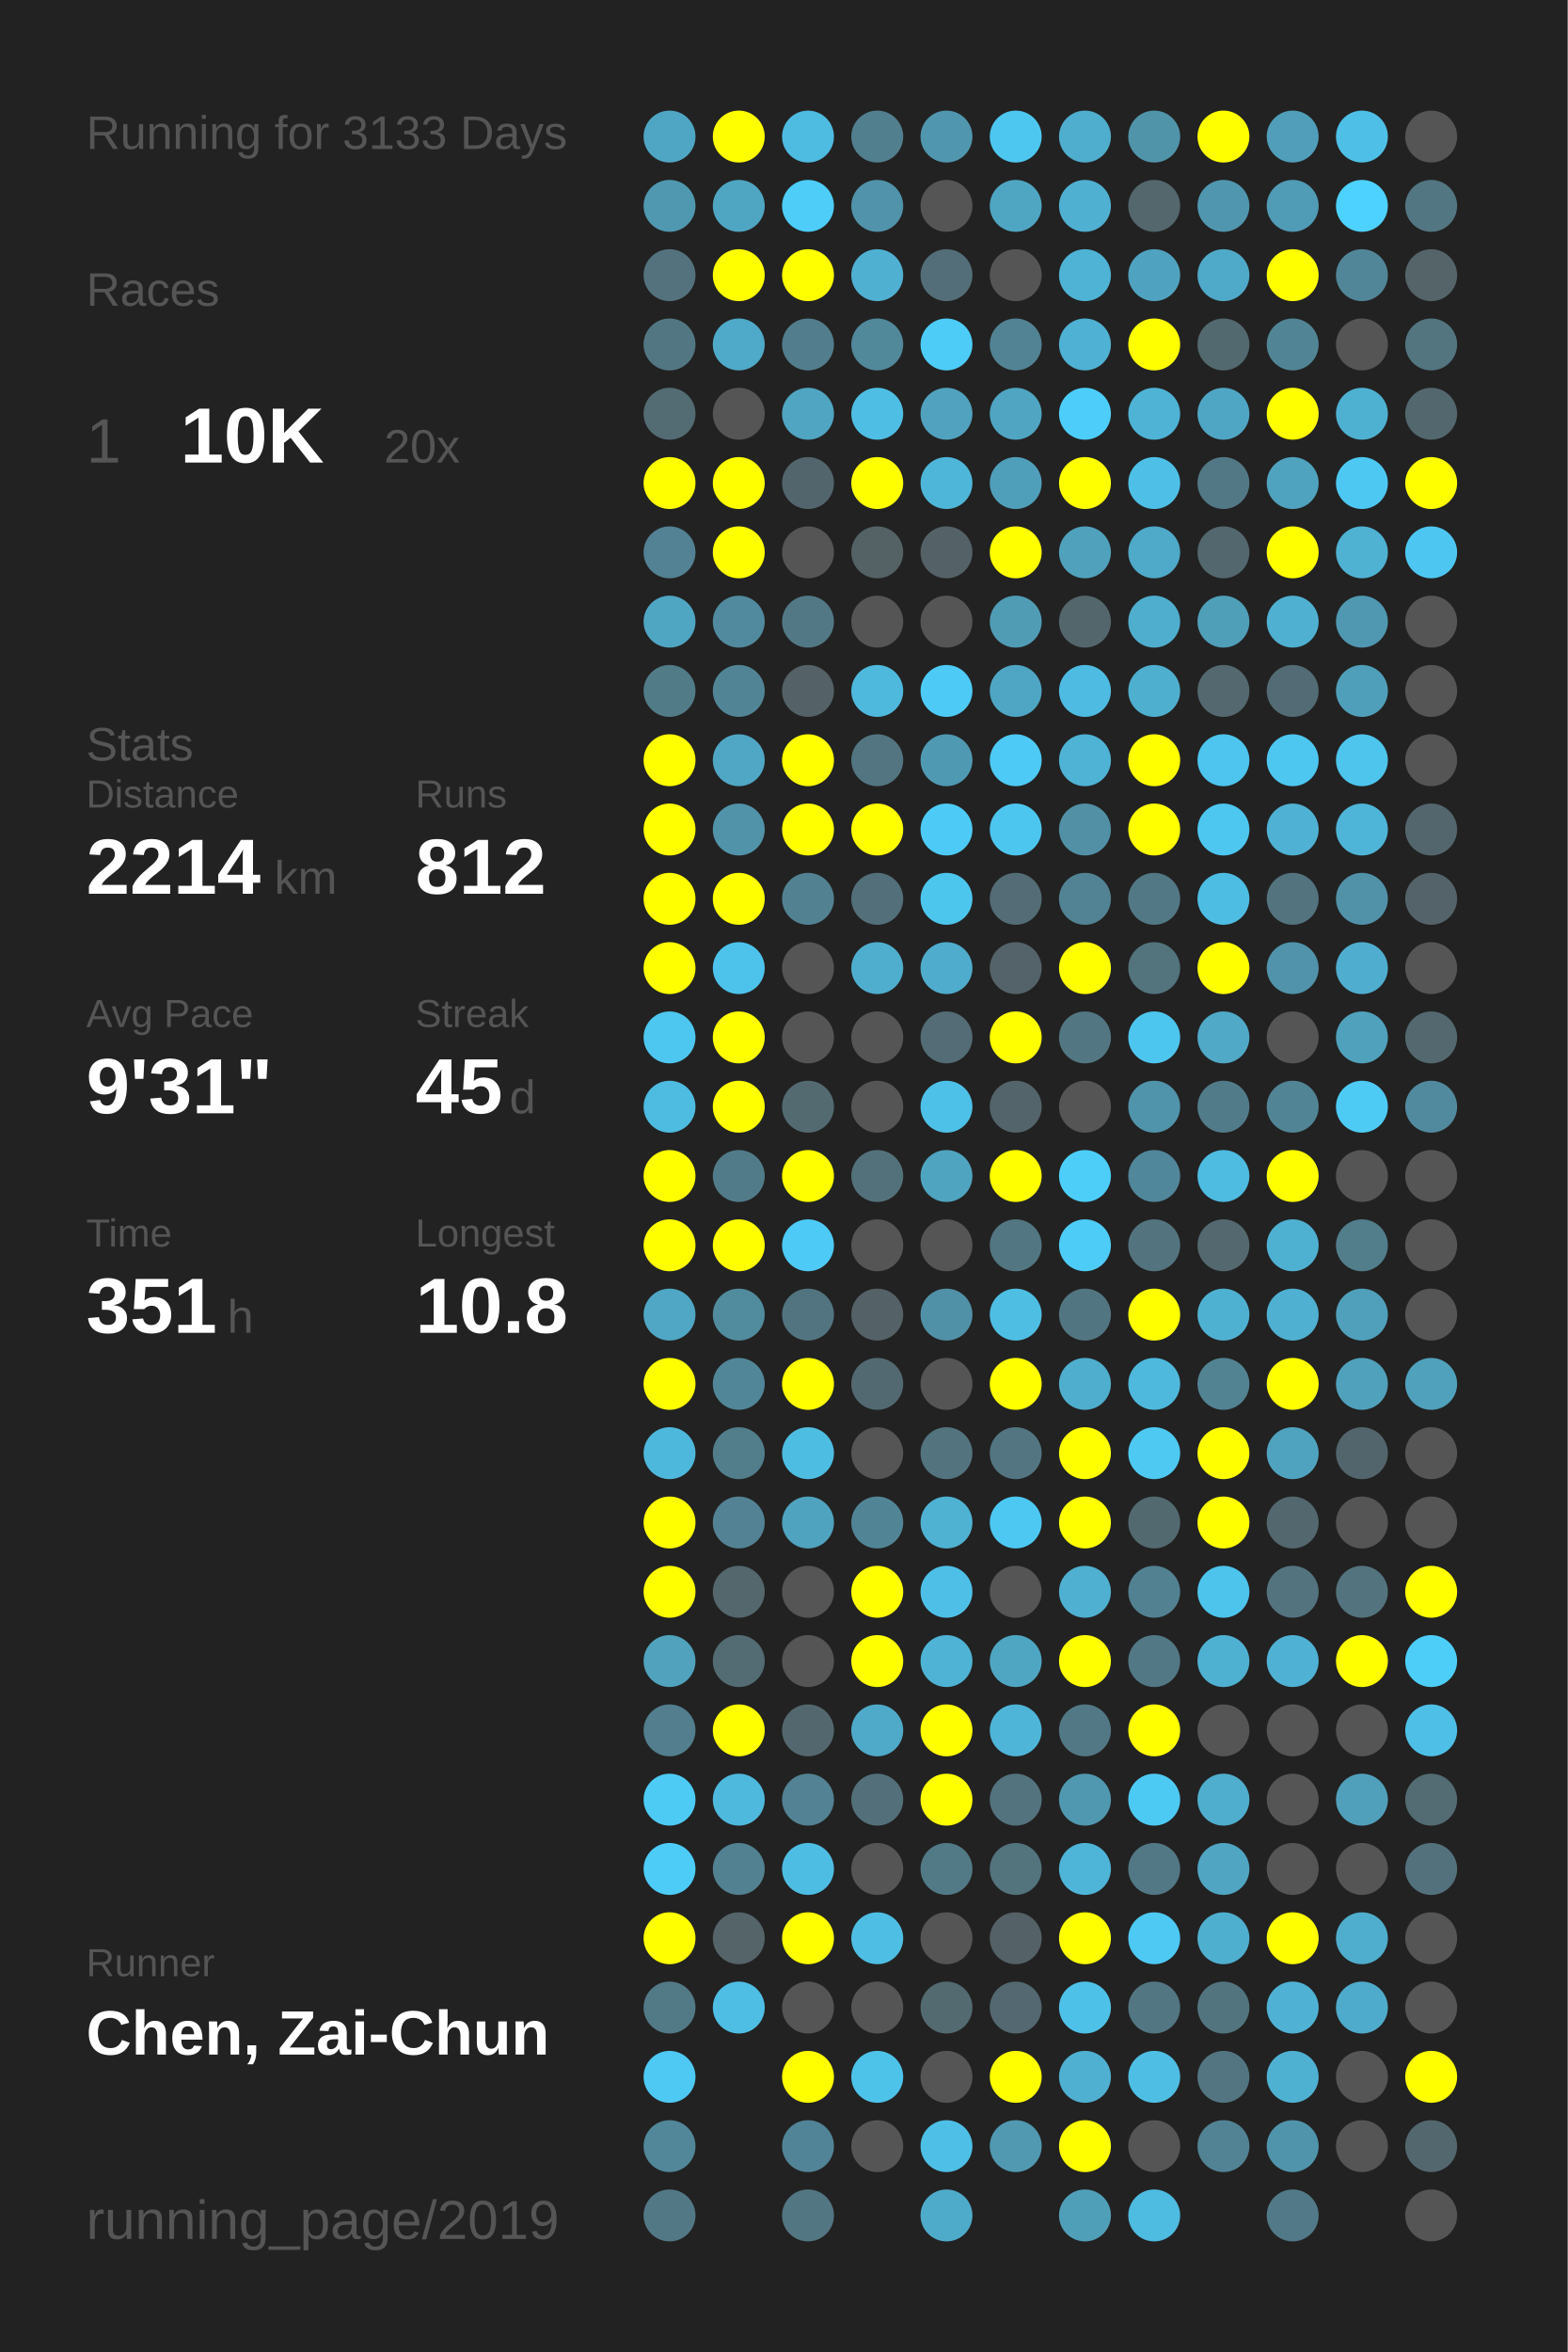
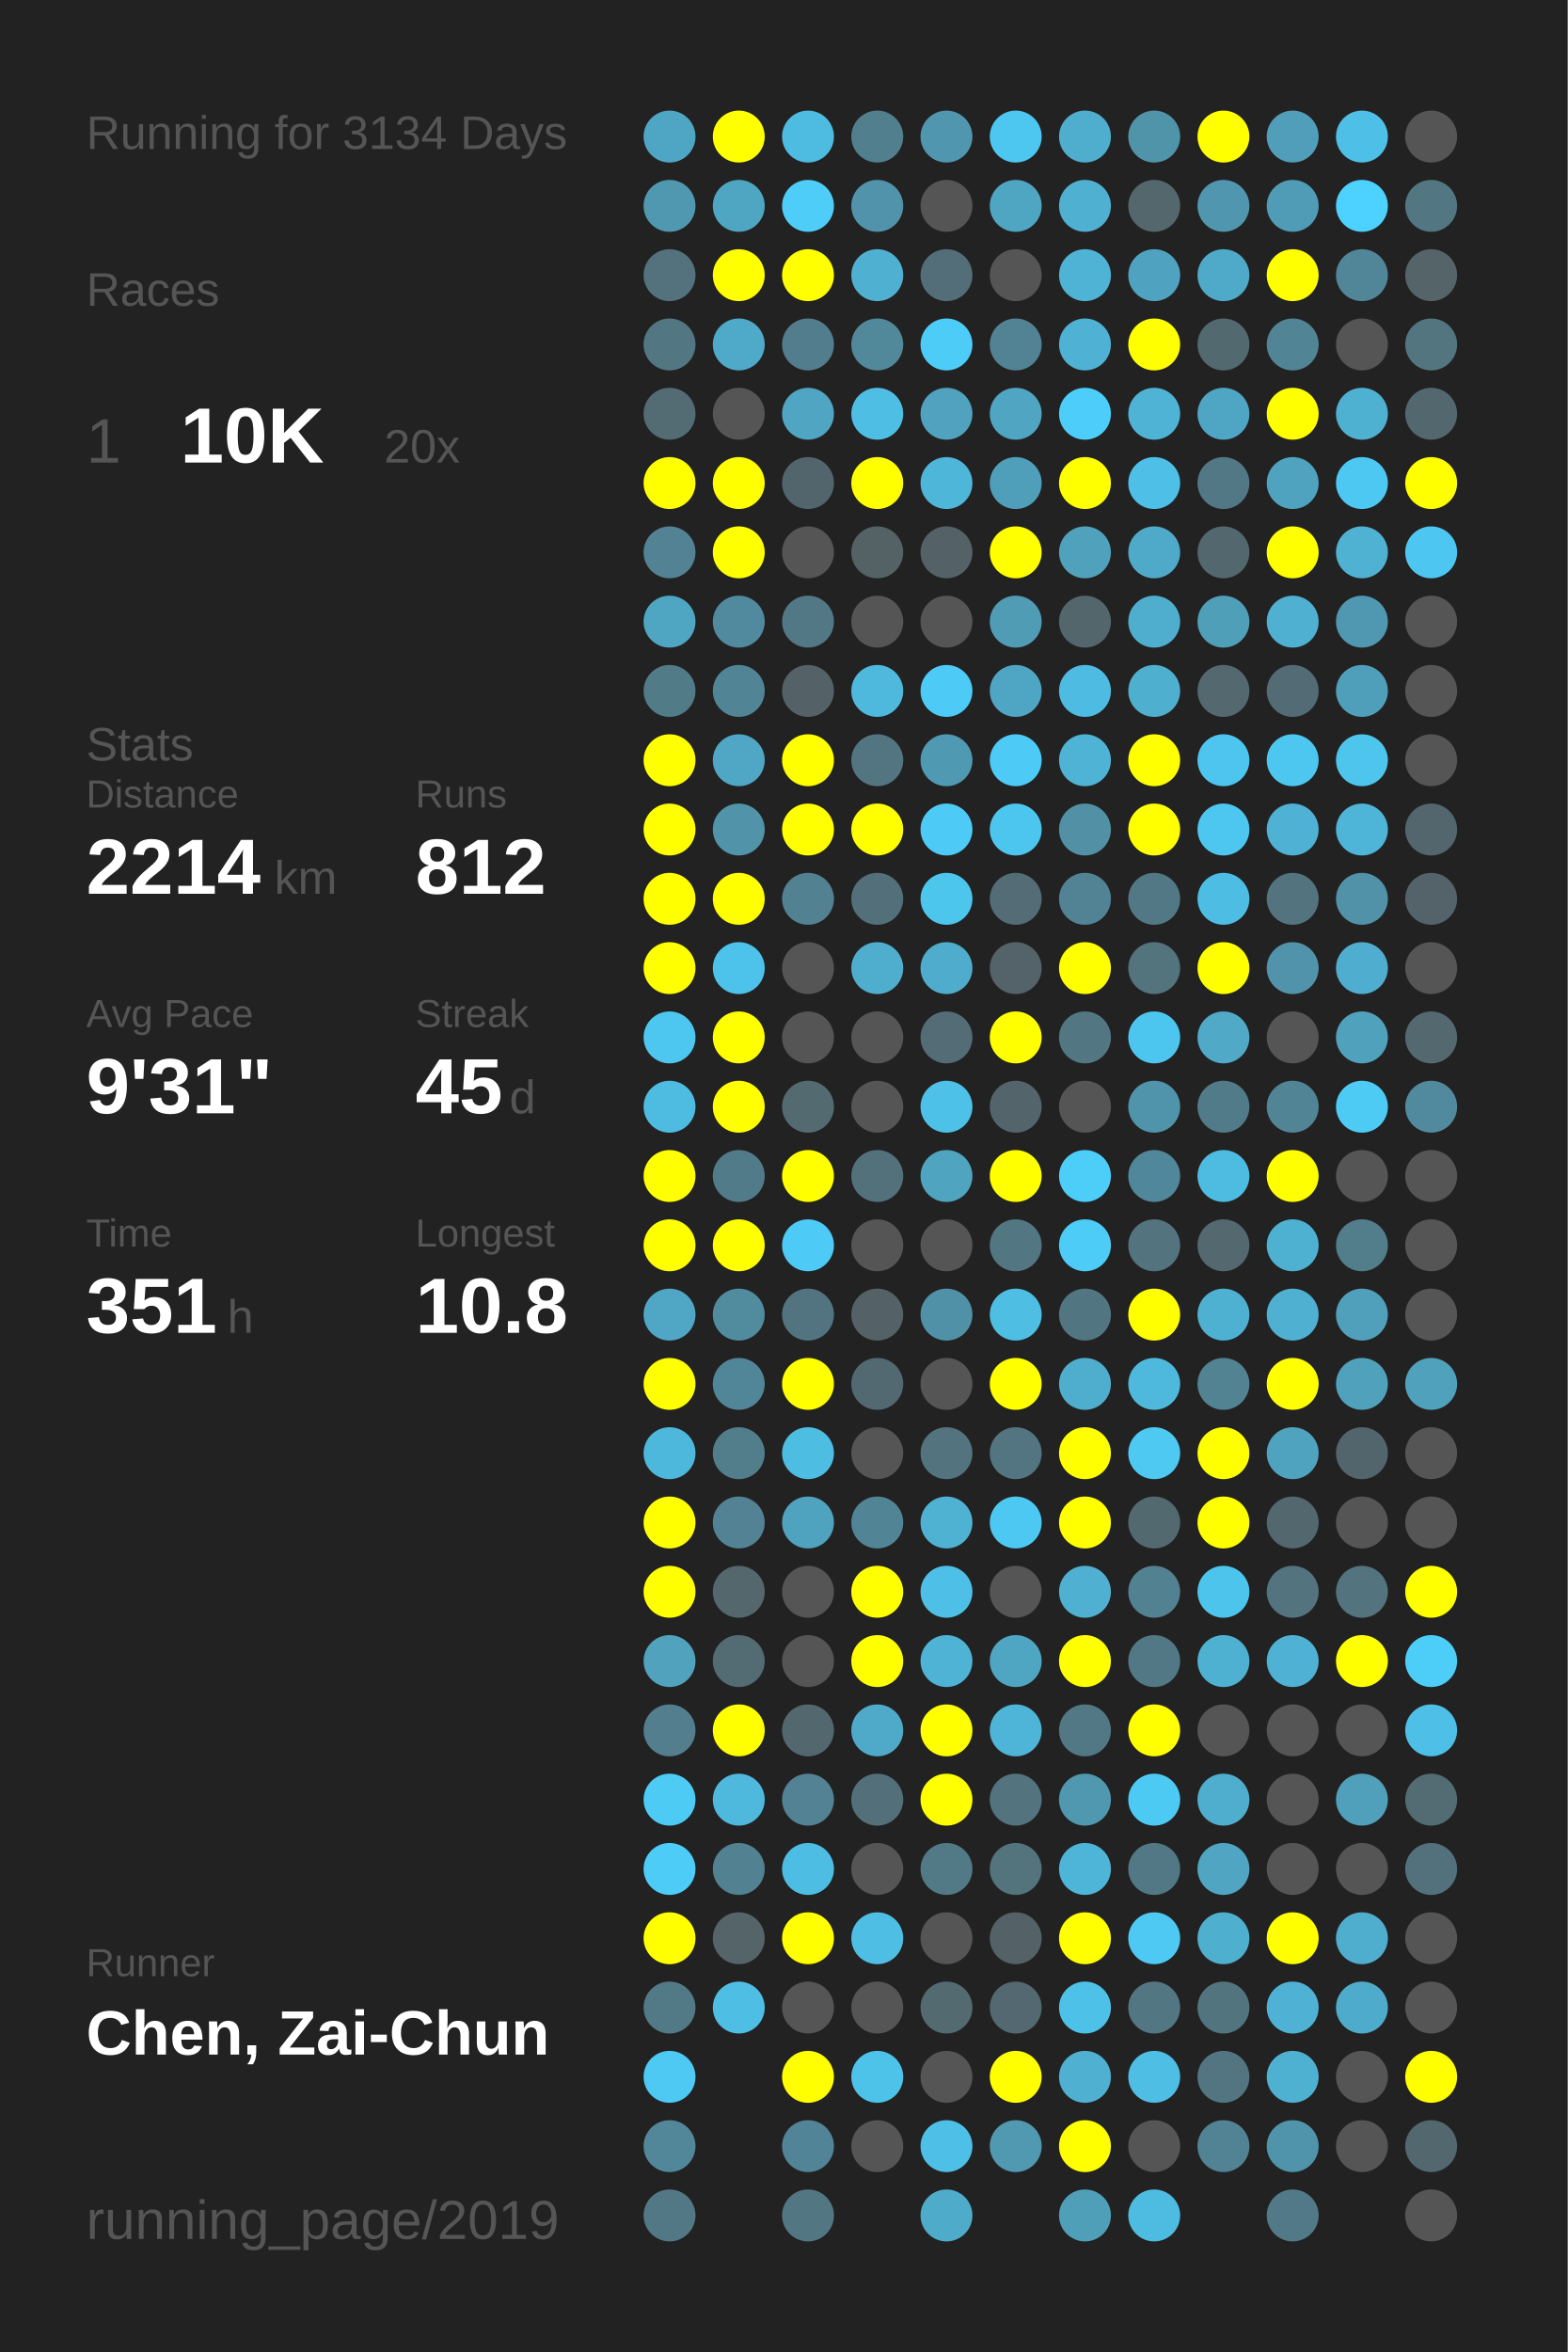
<svg xmlns="http://www.w3.org/2000/svg" baseProfile="full" height="300mm" version="1.1" viewBox="0,0,200,300" width="200mm">
  <defs />
  <rect fill="#222222" height="300" width="200" x="0" y="0" />
-   <text fill="#555555" style="font-size:6px; font-family:Arial;" x="11" y="19">Running for 3133 Days</text>
+   <text fill="#555555" style="font-size:6px; font-family:Arial;" x="11" y="19">Running for 3134 Days</text>
  <text fill="#555555" style="font-size:6px; font-family:Arial;" x="11" y="39">Races</text>
  <text fill="#555555" style="font-size:8px; font-family:Arial;" x="11" y="59">1</text>
  <text fill="#FFFFFF" style="font-size:10px; font-family:Arial; font-weight:bold;" x="23" y="59">10K</text>
  <text fill="#555555" style="font-size:6px; font-family:Arial;" x="49" y="59">20x</text>
  <text fill="#555555" style="font-size:6px; font-family:Arial;" x="11" y="97">Stats</text>
  <text fill="#555555" style="font-size:5px; font-family:Arial;" x="11" y="103">Distance</text>
  <text fill="#FFFFFF" style="font-size:10px; font-family:Arial; font-weight:bold;" x="11" y="114">2214</text>
  <text fill="#555555" style="font-size:6px; font-family:Arial;" x="35" y="114">km</text>
  <text fill="#555555" style="font-size:5px; font-family:Arial;" x="53" y="103">Runs</text>
  <text fill="#FFFFFF" style="font-size:10px; font-family:Arial; font-weight:bold;" x="53" y="114">812</text>
  <text fill="#555555" style="font-size:5px; font-family:Arial;" x="11" y="131">Avg Pace</text>
  <text fill="#FFFFFF" style="font-size:10px; font-family:Arial; font-weight:bold;" x="11" y="142">9'31"</text>
  <text fill="#555555" style="font-size:5px; font-family:Arial;" x="53" y="131">Streak</text>
  <text fill="#FFFFFF" style="font-size:10px; font-family:Arial; font-weight:bold;" x="53" y="142">45</text>
  <text fill="#555555" style="font-size:6px; font-family:Arial;" x="65" y="142">d</text>
  <text fill="#555555" style="font-size:5px; font-family:Arial;" x="11" y="159">Time</text>
  <text fill="#FFFFFF" style="font-size:10px; font-family:Arial; font-weight:bold;" x="11" y="170">351</text>
  <text fill="#555555" style="font-size:6px; font-family:Arial;" x="29" y="170">h</text>
  <text fill="#555555" style="font-size:5px; font-family:Arial;" x="53" y="159">Longest</text>
  <text fill="#FFFFFF" style="font-size:10px; font-family:Arial; font-weight:bold;" x="53" y="170">10.8</text>
  <text fill="#555555" style="font-size:5px; font-family:Arial;" x="11" y="252.065">Runner</text>
  <text fill="#FFFFFF" style="font-size:8px; font-family:Arial; font-weight:bold;" x="11" y="262.065">Chen, Zai-Chun</text>
  <text fill="#555555" style="font-size:7px; font-family:Arial;" x="11" y="285.581">running_page/2019</text>
  <circle cx="85.417" cy="17.419" fill="#4fa6c4" r="3.312" />
  <circle cx="85.417" cy="26.258" fill="#5098b0" r="3.312" />
  <circle cx="85.417" cy="35.097" fill="#53727d" r="3.312" />
  <circle cx="85.417" cy="43.935" fill="#527783" r="3.312" />
  <circle cx="85.417" cy="52.774" fill="#536c74" r="3.312" />
  <circle cx="85.417" cy="61.613" fill="#FFFF00" r="3.312" />
  <circle cx="85.417" cy="70.452" fill="#528293" r="3.312" />
  <circle cx="85.417" cy="79.29" fill="#4fa6c3" r="3.312" />
  <circle cx="85.417" cy="88.129" fill="#527b88" r="3.312" />
  <circle cx="85.417" cy="96.968" fill="#FFFF00" r="3.312" />
  <circle cx="85.417" cy="105.806" fill="#FFFF00" r="3.312" />
  <circle cx="85.417" cy="114.645" fill="#FFFF00" r="3.312" />
  <circle cx="85.417" cy="123.484" fill="#FFFF00" r="3.312" />
  <circle cx="85.417" cy="132.323" fill="#4dc7f0" r="3.312" />
  <circle cx="85.417" cy="141.161" fill="#4ebbe0" r="3.312" />
  <circle cx="85.417" cy="150" fill="#FFFF00" r="3.312" />
  <circle cx="85.417" cy="158.839" fill="#FFFF00" r="3.312" />
  <circle cx="85.417" cy="167.677" fill="#4fa7c5" r="3.312" />
  <circle cx="85.417" cy="176.516" fill="#FFFF00" r="3.312" />
  <circle cx="85.417" cy="185.355" fill="#4eb8dc" r="3.312" />
  <circle cx="85.417" cy="194.194" fill="#FFFF00" r="3.312" />
  <circle cx="85.417" cy="203.032" fill="#FFFF00" r="3.312" />
  <circle cx="85.417" cy="211.871" fill="#50a2bd" r="3.312" />
  <circle cx="85.417" cy="220.71" fill="#527e8d" r="3.312" />
  <circle cx="85.417" cy="229.548" fill="#4dcbf5" r="3.312" />
  <circle cx="85.417" cy="238.387" fill="#4dccf8" r="3.312" />
  <circle cx="85.417" cy="247.226" fill="#FFFF00" r="3.312" />
  <circle cx="85.417" cy="256.065" fill="#527986" r="3.312" />
  <circle cx="85.417" cy="264.903" fill="#4dc9f3" r="3.312" />
  <circle cx="85.417" cy="273.742" fill="#518799" r="3.312" />
  <circle cx="85.417" cy="282.581" fill="#527885" r="3.312" />
  <circle cx="94.25" cy="17.419" fill="#FFFF00" r="3.312" />
  <circle cx="94.25" cy="26.258" fill="#4fa6c3" r="3.312" />
  <circle cx="94.25" cy="35.097" fill="#FFFF00" r="3.312" />
  <circle cx="94.25" cy="43.935" fill="#4fa9c8" r="3.312" />
  <circle cx="94.25" cy="52.774" fill="#555555" r="3.312" />
  <circle cx="94.25" cy="61.613" fill="#FFFF00" r="3.312" />
  <circle cx="94.25" cy="70.452" fill="#FFFF00" r="3.312" />
  <circle cx="94.25" cy="79.29" fill="#518a9e" r="3.312" />
  <circle cx="94.25" cy="88.129" fill="#518596" r="3.312" />
  <circle cx="94.25" cy="96.968" fill="#4fa7c5" r="3.312" />
  <circle cx="94.25" cy="105.806" fill="#5193a9" r="3.312" />
  <circle cx="94.25" cy="114.645" fill="#FFFF00" r="3.312" />
  <circle cx="94.25" cy="123.484" fill="#4dc3eb" r="3.312" />
  <circle cx="94.25" cy="132.323" fill="#FFFF00" r="3.312" />
  <circle cx="94.25" cy="141.161" fill="#FFFF00" r="3.312" />
  <circle cx="94.25" cy="150" fill="#527b89" r="3.312" />
  <circle cx="94.25" cy="158.839" fill="#FFFF00" r="3.312" />
  <circle cx="94.25" cy="167.677" fill="#518b9e" r="3.312" />
  <circle cx="94.25" cy="176.516" fill="#518698" r="3.312" />
  <circle cx="94.25" cy="185.355" fill="#527e8c" r="3.312" />
  <circle cx="94.25" cy="194.194" fill="#528293" r="3.312" />
  <circle cx="94.25" cy="203.032" fill="#53676d" r="3.312" />
  <circle cx="94.25" cy="211.871" fill="#536b73" r="3.312" />
  <circle cx="94.25" cy="220.71" fill="#FFFF00" r="3.312" />
  <circle cx="94.25" cy="229.548" fill="#4eb9dd" r="3.312" />
  <circle cx="94.25" cy="238.387" fill="#528191" r="3.312" />
  <circle cx="94.25" cy="247.226" fill="#546469" r="3.312" />
  <circle cx="94.25" cy="256.065" fill="#4ebee4" r="3.312" />
  <circle cx="103.083" cy="17.419" fill="#4ebbe1" r="3.312" />
  <circle cx="103.083" cy="26.258" fill="#4dcdf8" r="3.312" />
  <circle cx="103.083" cy="35.097" fill="#FFFF00" r="3.312" />
  <circle cx="103.083" cy="43.935" fill="#527d8c" r="3.312" />
  <circle cx="103.083" cy="52.774" fill="#4fa5c2" r="3.312" />
  <circle cx="103.083" cy="61.613" fill="#53656c" r="3.312" />
  <circle cx="103.083" cy="70.452" fill="#555555" r="3.312" />
  <circle cx="103.083" cy="79.29" fill="#527885" r="3.312" />
  <circle cx="103.083" cy="88.129" fill="#546166" r="3.312" />
  <circle cx="103.083" cy="96.968" fill="#FFFF00" r="3.312" />
  <circle cx="103.083" cy="105.806" fill="#FFFF00" r="3.312" />
  <circle cx="103.083" cy="114.645" fill="#528192" r="3.312" />
  <circle cx="103.083" cy="123.484" fill="#555555" r="3.312" />
  <circle cx="103.083" cy="132.323" fill="#555555" r="3.312" />
  <circle cx="103.083" cy="141.161" fill="#536a71" r="3.312" />
  <circle cx="103.083" cy="150" fill="#FFFF00" r="3.312" />
  <circle cx="103.083" cy="158.839" fill="#4dcaf5" r="3.312" />
  <circle cx="103.083" cy="167.677" fill="#527480" r="3.312" />
  <circle cx="103.083" cy="176.516" fill="#FFFF00" r="3.312" />
  <circle cx="103.083" cy="185.355" fill="#4ebde2" r="3.312" />
  <circle cx="103.083" cy="194.194" fill="#4fa3bf" r="3.312" />
  <circle cx="103.083" cy="203.032" fill="#555555" r="3.312" />
  <circle cx="103.083" cy="211.871" fill="#555555" r="3.312" />
  <circle cx="103.083" cy="220.71" fill="#53686e" r="3.312" />
  <circle cx="103.083" cy="229.548" fill="#528293" r="3.312" />
  <circle cx="103.083" cy="238.387" fill="#4ebde3" r="3.312" />
  <circle cx="103.083" cy="247.226" fill="#FFFF00" r="3.312" />
  <circle cx="103.083" cy="256.065" fill="#555555" r="3.312" />
  <circle cx="103.083" cy="264.903" fill="#FFFF00" r="3.312" />
  <circle cx="103.083" cy="273.742" fill="#518496" r="3.312" />
  <circle cx="103.083" cy="282.581" fill="#527682" r="3.312" />
  <circle cx="111.917" cy="17.419" fill="#527f8e" r="3.312" />
  <circle cx="111.917" cy="26.258" fill="#5093aa" r="3.312" />
  <circle cx="111.917" cy="35.097" fill="#4fb0d2" r="3.312" />
  <circle cx="111.917" cy="43.935" fill="#51889a" r="3.312" />
  <circle cx="111.917" cy="52.774" fill="#4ebee4" r="3.312" />
  <circle cx="111.917" cy="61.613" fill="#FFFF00" r="3.312" />
  <circle cx="111.917" cy="70.452" fill="#546266" r="3.312" />
  <circle cx="111.917" cy="79.29" fill="#555555" r="3.312" />
  <circle cx="111.917" cy="88.129" fill="#4eb9dd" r="3.312" />
  <circle cx="111.917" cy="96.968" fill="#527581" r="3.312" />
  <circle cx="111.917" cy="105.806" fill="#FFFF00" r="3.312" />
  <circle cx="111.917" cy="114.645" fill="#536f79" r="3.312" />
  <circle cx="111.917" cy="123.484" fill="#4faece" r="3.312" />
  <circle cx="111.917" cy="132.323" fill="#555555" r="3.312" />
  <circle cx="111.917" cy="141.161" fill="#555555" r="3.312" />
  <circle cx="111.917" cy="150" fill="#53717b" r="3.312" />
  <circle cx="111.917" cy="158.839" fill="#555555" r="3.312" />
  <circle cx="111.917" cy="167.677" fill="#546267" r="3.312" />
  <circle cx="111.917" cy="176.516" fill="#536971" r="3.312" />
  <circle cx="111.917" cy="185.355" fill="#555555" r="3.312" />
  <circle cx="111.917" cy="194.194" fill="#518596" r="3.312" />
  <circle cx="111.917" cy="203.032" fill="#FFFF00" r="3.312" />
  <circle cx="111.917" cy="211.871" fill="#FFFF00" r="3.312" />
  <circle cx="111.917" cy="220.71" fill="#4faac9" r="3.312" />
  <circle cx="111.917" cy="229.548" fill="#53707a" r="3.312" />
  <circle cx="111.917" cy="238.387" fill="#555555" r="3.312" />
  <circle cx="111.917" cy="247.226" fill="#4ebee4" r="3.312" />
  <circle cx="111.917" cy="256.065" fill="#555555" r="3.312" />
  <circle cx="111.917" cy="264.903" fill="#4dc3ea" r="3.312" />
  <circle cx="111.917" cy="273.742" fill="#555555" r="3.312" />
  <circle cx="120.75" cy="17.419" fill="#5096ae" r="3.312" />
  <circle cx="120.75" cy="26.258" fill="#555555" r="3.312" />
  <circle cx="120.75" cy="35.097" fill="#536e78" r="3.312" />
  <circle cx="120.75" cy="43.935" fill="#4dccf7" r="3.312" />
  <circle cx="120.75" cy="52.774" fill="#50a2be" r="3.312" />
  <circle cx="120.75" cy="61.613" fill="#4eb6d9" r="3.312" />
  <circle cx="120.75" cy="70.452" fill="#546267" r="3.312" />
  <circle cx="120.75" cy="79.29" fill="#555555" r="3.312" />
  <circle cx="120.75" cy="88.129" fill="#4dcbf6" r="3.312" />
  <circle cx="120.75" cy="96.968" fill="#5099b2" r="3.312" />
  <circle cx="120.75" cy="105.806" fill="#4dcbf6" r="3.312" />
  <circle cx="120.75" cy="114.645" fill="#4dc6ee" r="3.312" />
  <circle cx="120.75" cy="123.484" fill="#4faccc" r="3.312" />
  <circle cx="120.75" cy="132.323" fill="#536c75" r="3.312" />
  <circle cx="120.75" cy="141.161" fill="#4ec1e8" r="3.312" />
  <circle cx="120.75" cy="150" fill="#4fa4c0" r="3.312" />
  <circle cx="120.75" cy="158.839" fill="#555555" r="3.312" />
  <circle cx="120.75" cy="167.677" fill="#5191a7" r="3.312" />
  <circle cx="120.75" cy="176.516" fill="#555555" r="3.312" />
  <circle cx="120.75" cy="185.355" fill="#53737e" r="3.312" />
  <circle cx="120.75" cy="194.194" fill="#4fb2d3" r="3.312" />
  <circle cx="120.75" cy="203.032" fill="#4ec0e7" r="3.312" />
  <circle cx="120.75" cy="211.871" fill="#4eb3d4" r="3.312" />
  <circle cx="120.75" cy="220.71" fill="#FFFF00" r="3.312" />
  <circle cx="120.75" cy="229.548" fill="#FFFF00" r="3.312" />
  <circle cx="120.75" cy="238.387" fill="#527986" r="3.312" />
  <circle cx="120.75" cy="247.226" fill="#555555" r="3.312" />
  <circle cx="120.75" cy="256.065" fill="#536a71" r="3.312" />
  <circle cx="120.75" cy="264.903" fill="#555555" r="3.312" />
  <circle cx="120.75" cy="273.742" fill="#4ebfe6" r="3.312" />
  <circle cx="120.75" cy="282.581" fill="#4fabca" r="3.312" />
  <circle cx="129.583" cy="17.419" fill="#4dc7f0" r="3.312" />
  <circle cx="129.583" cy="26.258" fill="#4fa6c3" r="3.312" />
  <circle cx="129.583" cy="35.097" fill="#555555" r="3.312" />
  <circle cx="129.583" cy="43.935" fill="#528394" r="3.312" />
  <circle cx="129.583" cy="52.774" fill="#4fa5c2" r="3.312" />
  <circle cx="129.583" cy="61.613" fill="#509fba" r="3.312" />
  <circle cx="129.583" cy="70.452" fill="#FFFF00" r="3.312" />
  <circle cx="129.583" cy="79.29" fill="#509cb5" r="3.312" />
  <circle cx="129.583" cy="88.129" fill="#4fa6c4" r="3.312" />
  <circle cx="129.583" cy="96.968" fill="#4dcaf5" r="3.312" />
  <circle cx="129.583" cy="105.806" fill="#4dc6ef" r="3.312" />
  <circle cx="129.583" cy="114.645" fill="#536c75" r="3.312" />
  <circle cx="129.583" cy="123.484" fill="#546369" r="3.312" />
  <circle cx="129.583" cy="132.323" fill="#FFFF00" r="3.312" />
  <circle cx="129.583" cy="141.161" fill="#53646a" r="3.312" />
  <circle cx="129.583" cy="150" fill="#FFFF00" r="3.312" />
  <circle cx="129.583" cy="158.839" fill="#527682" r="3.312" />
  <circle cx="129.583" cy="167.677" fill="#4ebee3" r="3.312" />
  <circle cx="129.583" cy="176.516" fill="#FFFF00" r="3.312" />
  <circle cx="129.583" cy="185.355" fill="#527581" r="3.312" />
  <circle cx="129.583" cy="194.194" fill="#4dc8f2" r="3.312" />
  <circle cx="129.583" cy="203.032" fill="#555555" r="3.312" />
  <circle cx="129.583" cy="211.871" fill="#4fa6c3" r="3.312" />
  <circle cx="129.583" cy="220.71" fill="#4eb5d8" r="3.312" />
  <circle cx="129.583" cy="229.548" fill="#53737e" r="3.312" />
  <circle cx="129.583" cy="238.387" fill="#53737d" r="3.312" />
  <circle cx="129.583" cy="247.226" fill="#546166" r="3.312" />
  <circle cx="129.583" cy="256.065" fill="#536870" r="3.312" />
  <circle cx="129.583" cy="264.903" fill="#FFFF00" r="3.312" />
  <circle cx="129.583" cy="273.742" fill="#5099b1" r="3.312" />
  <circle cx="138.417" cy="17.419" fill="#4fadcd" r="3.312" />
  <circle cx="138.417" cy="26.258" fill="#4fb0d1" r="3.312" />
  <circle cx="138.417" cy="35.097" fill="#4eb3d5" r="3.312" />
  <circle cx="138.417" cy="43.935" fill="#4fb1d3" r="3.312" />
  <circle cx="138.417" cy="52.774" fill="#4dcefa" r="3.312" />
  <circle cx="138.417" cy="61.613" fill="#FFFF00" r="3.312" />
  <circle cx="138.417" cy="70.452" fill="#50a1bc" r="3.312" />
  <circle cx="138.417" cy="79.29" fill="#53666c" r="3.312" />
  <circle cx="138.417" cy="88.129" fill="#4ebce2" r="3.312" />
  <circle cx="138.417" cy="96.968" fill="#4eb3d5" r="3.312" />
  <circle cx="138.417" cy="105.806" fill="#5190a5" r="3.312" />
  <circle cx="138.417" cy="114.645" fill="#528394" r="3.312" />
  <circle cx="138.417" cy="123.484" fill="#FFFF00" r="3.312" />
  <circle cx="138.417" cy="132.323" fill="#527783" r="3.312" />
  <circle cx="138.417" cy="141.161" fill="#555555" r="3.312" />
  <circle cx="138.417" cy="150" fill="#4dcef9" r="3.312" />
  <circle cx="138.417" cy="158.839" fill="#4dccf7" r="3.312" />
  <circle cx="138.417" cy="167.677" fill="#527681" r="3.312" />
  <circle cx="138.417" cy="176.516" fill="#4faece" r="3.312" />
  <circle cx="138.417" cy="185.355" fill="#FFFF00" r="3.312" />
  <circle cx="138.417" cy="194.194" fill="#FFFF00" r="3.312" />
  <circle cx="138.417" cy="203.032" fill="#4fb0d1" r="3.312" />
  <circle cx="138.417" cy="211.871" fill="#FFFF00" r="3.312" />
  <circle cx="138.417" cy="220.71" fill="#527885" r="3.312" />
  <circle cx="138.417" cy="229.548" fill="#5098b0" r="3.312" />
  <circle cx="138.417" cy="238.387" fill="#4eb5d8" r="3.312" />
  <circle cx="138.417" cy="247.226" fill="#FFFF00" r="3.312" />
  <circle cx="138.417" cy="256.065" fill="#4ec1e8" r="3.312" />
  <circle cx="138.417" cy="264.903" fill="#4fb0d1" r="3.312" />
  <circle cx="138.417" cy="273.742" fill="#FFFF00" r="3.312" />
  <circle cx="138.417" cy="282.581" fill="#509fb9" r="3.312" />
  <circle cx="147.25" cy="17.419" fill="#5094aa" r="3.312" />
  <circle cx="147.25" cy="26.258" fill="#53676d" r="3.312" />
  <circle cx="147.25" cy="35.097" fill="#4fa3c0" r="3.312" />
  <circle cx="147.25" cy="43.935" fill="#FFFF00" r="3.312" />
  <circle cx="147.25" cy="52.774" fill="#4eb3d5" r="3.312" />
  <circle cx="147.25" cy="61.613" fill="#4ec0e7" r="3.312" />
  <circle cx="147.25" cy="70.452" fill="#4fa9c8" r="3.312" />
  <circle cx="147.25" cy="79.29" fill="#4faece" r="3.312" />
  <circle cx="147.25" cy="88.129" fill="#4fafcf" r="3.312" />
  <circle cx="147.25" cy="96.968" fill="#FFFF00" r="3.312" />
  <circle cx="147.25" cy="105.806" fill="#FFFF00" r="3.312" />
  <circle cx="147.25" cy="114.645" fill="#527885" r="3.312" />
  <circle cx="147.25" cy="123.484" fill="#53737d" r="3.312" />
  <circle cx="147.25" cy="132.323" fill="#4dc6ef" r="3.312" />
  <circle cx="147.25" cy="141.161" fill="#5094ab" r="3.312" />
  <circle cx="147.25" cy="150" fill="#51879a" r="3.312" />
  <circle cx="147.25" cy="158.839" fill="#53737f" r="3.312" />
  <circle cx="147.25" cy="167.677" fill="#FFFF00" r="3.312" />
  <circle cx="147.25" cy="176.516" fill="#4eb9dd" r="3.312" />
  <circle cx="147.25" cy="185.355" fill="#4dc9f2" r="3.312" />
  <circle cx="147.25" cy="194.194" fill="#536970" r="3.312" />
  <circle cx="147.25" cy="203.032" fill="#528191" r="3.312" />
  <circle cx="147.25" cy="211.871" fill="#527885" r="3.312" />
  <circle cx="147.25" cy="220.71" fill="#FFFF00" r="3.312" />
  <circle cx="147.25" cy="229.548" fill="#4dcaf4" r="3.312" />
  <circle cx="147.25" cy="238.387" fill="#527885" r="3.312" />
  <circle cx="147.25" cy="247.226" fill="#4dc9f3" r="3.312" />
  <circle cx="147.25" cy="256.065" fill="#527682" r="3.312" />
  <circle cx="147.25" cy="264.903" fill="#4ebee4" r="3.312" />
  <circle cx="147.25" cy="273.742" fill="#555555" r="3.312" />
  <circle cx="147.25" cy="282.581" fill="#4ebbe0" r="3.312" />
  <circle cx="156.083" cy="17.419" fill="#FFFF00" r="3.312" />
  <circle cx="156.083" cy="26.258" fill="#5096ae" r="3.312" />
  <circle cx="156.083" cy="35.097" fill="#4fa9c8" r="3.312" />
  <circle cx="156.083" cy="43.935" fill="#536970" r="3.312" />
  <circle cx="156.083" cy="52.774" fill="#4fa6c4" r="3.312" />
  <circle cx="156.083" cy="61.613" fill="#527885" r="3.312" />
  <circle cx="156.083" cy="70.452" fill="#53676e" r="3.312" />
  <circle cx="156.083" cy="79.29" fill="#509fb9" r="3.312" />
  <circle cx="156.083" cy="88.129" fill="#53686f" r="3.312" />
  <circle cx="156.083" cy="96.968" fill="#4dc5ee" r="3.312" />
  <circle cx="156.083" cy="105.806" fill="#4dc7f0" r="3.312" />
  <circle cx="156.083" cy="114.645" fill="#4ebde3" r="3.312" />
  <circle cx="156.083" cy="123.484" fill="#FFFF00" r="3.312" />
  <circle cx="156.083" cy="132.323" fill="#4fa9c7" r="3.312" />
  <circle cx="156.083" cy="141.161" fill="#527b89" r="3.312" />
  <circle cx="156.083" cy="150" fill="#4ebbe0" r="3.312" />
  <circle cx="156.083" cy="158.839" fill="#53686f" r="3.312" />
  <circle cx="156.083" cy="167.677" fill="#4fb1d2" r="3.312" />
  <circle cx="156.083" cy="176.516" fill="#528393" r="3.312" />
  <circle cx="156.083" cy="185.355" fill="#FFFF00" r="3.312" />
  <circle cx="156.083" cy="194.194" fill="#FFFF00" r="3.312" />
  <circle cx="156.083" cy="203.032" fill="#4dc4ec" r="3.312" />
  <circle cx="156.083" cy="211.871" fill="#4fb1d2" r="3.312" />
  <circle cx="156.083" cy="220.71" fill="#555555" r="3.312" />
  <circle cx="156.083" cy="229.548" fill="#4faece" r="3.312" />
  <circle cx="156.083" cy="238.387" fill="#4fa5c2" r="3.312" />
  <circle cx="156.083" cy="247.226" fill="#4fafcf" r="3.312" />
  <circle cx="156.083" cy="256.065" fill="#52747f" r="3.312" />
  <circle cx="156.083" cy="264.903" fill="#527581" r="3.312" />
  <circle cx="156.083" cy="273.742" fill="#528394" r="3.312" />
  <circle cx="164.917" cy="17.419" fill="#509eb9" r="3.312" />
  <circle cx="164.917" cy="26.258" fill="#509bb5" r="3.312" />
  <circle cx="164.917" cy="35.097" fill="#FFFF00" r="3.312" />
  <circle cx="164.917" cy="43.935" fill="#518596" r="3.312" />
  <circle cx="164.917" cy="52.774" fill="#FFFF00" r="3.312" />
  <circle cx="164.917" cy="61.613" fill="#4fa3bf" r="3.312" />
  <circle cx="164.917" cy="70.452" fill="#FFFF00" r="3.312" />
  <circle cx="164.917" cy="79.29" fill="#4fb0d1" r="3.312" />
  <circle cx="164.917" cy="88.129" fill="#536b74" r="3.312" />
  <circle cx="164.917" cy="96.968" fill="#4dc7f0" r="3.312" />
  <circle cx="164.917" cy="105.806" fill="#4fb1d3" r="3.312" />
  <circle cx="164.917" cy="114.645" fill="#53737e" r="3.312" />
  <circle cx="164.917" cy="123.484" fill="#5093aa" r="3.312" />
  <circle cx="164.917" cy="132.323" fill="#555555" r="3.312" />
  <circle cx="164.917" cy="141.161" fill="#518596" r="3.312" />
  <circle cx="164.917" cy="150" fill="#FFFF00" r="3.312" />
  <circle cx="164.917" cy="158.839" fill="#4fb1d2" r="3.312" />
  <circle cx="164.917" cy="167.677" fill="#4fb0d1" r="3.312" />
  <circle cx="164.917" cy="176.516" fill="#FFFF00" r="3.312" />
  <circle cx="164.917" cy="185.355" fill="#4fa3bf" r="3.312" />
  <circle cx="164.917" cy="194.194" fill="#53676e" r="3.312" />
  <circle cx="164.917" cy="203.032" fill="#53737f" r="3.312" />
  <circle cx="164.917" cy="211.871" fill="#4fb1d3" r="3.312" />
  <circle cx="164.917" cy="220.71" fill="#555555" r="3.312" />
  <circle cx="164.917" cy="229.548" fill="#555555" r="3.312" />
  <circle cx="164.917" cy="238.387" fill="#555555" r="3.312" />
  <circle cx="164.917" cy="247.226" fill="#FFFF00" r="3.312" />
  <circle cx="164.917" cy="256.065" fill="#4fb2d4" r="3.312" />
  <circle cx="164.917" cy="264.903" fill="#4fb1d2" r="3.312" />
  <circle cx="164.917" cy="273.742" fill="#5094ab" r="3.312" />
  <circle cx="164.917" cy="282.581" fill="#527987" r="3.312" />
  <circle cx="173.75" cy="17.419" fill="#4ec0e7" r="3.312" />
  <circle cx="173.75" cy="26.258" fill="#4dd1fe" r="3.312" />
  <circle cx="173.75" cy="35.097" fill="#518698" r="3.312" />
  <circle cx="173.75" cy="43.935" fill="#555555" r="3.312" />
  <circle cx="173.75" cy="52.774" fill="#4fb1d2" r="3.312" />
  <circle cx="173.75" cy="61.613" fill="#4dc8f2" r="3.312" />
  <circle cx="173.75" cy="70.452" fill="#4fb2d3" r="3.312" />
  <circle cx="173.75" cy="79.29" fill="#5098b1" r="3.312" />
  <circle cx="173.75" cy="88.129" fill="#509fba" r="3.312" />
  <circle cx="173.75" cy="96.968" fill="#4dc5ed" r="3.312" />
  <circle cx="173.75" cy="105.806" fill="#4eb5d8" r="3.312" />
  <circle cx="173.75" cy="114.645" fill="#5192a9" r="3.312" />
  <circle cx="173.75" cy="123.484" fill="#4faecf" r="3.312" />
  <circle cx="173.75" cy="132.323" fill="#50a1bc" r="3.312" />
  <circle cx="173.75" cy="141.161" fill="#4dcbf5" r="3.312" />
  <circle cx="173.75" cy="150" fill="#555555" r="3.312" />
  <circle cx="173.75" cy="158.839" fill="#527e8c" r="3.312" />
  <circle cx="173.75" cy="167.677" fill="#50a0bb" r="3.312" />
  <circle cx="173.75" cy="176.516" fill="#50a1bc" r="3.312" />
  <circle cx="173.75" cy="185.355" fill="#53656c" r="3.312" />
  <circle cx="173.75" cy="194.194" fill="#555555" r="3.312" />
  <circle cx="173.75" cy="203.032" fill="#53737e" r="3.312" />
  <circle cx="173.75" cy="211.871" fill="#FFFF00" r="3.312" />
  <circle cx="173.75" cy="220.71" fill="#555555" r="3.312" />
  <circle cx="173.75" cy="229.548" fill="#50a0bb" r="3.312" />
  <circle cx="173.75" cy="238.387" fill="#555555" r="3.312" />
  <circle cx="173.75" cy="247.226" fill="#4fadcd" r="3.312" />
  <circle cx="173.75" cy="256.065" fill="#4fabcb" r="3.312" />
  <circle cx="173.75" cy="264.903" fill="#555555" r="3.312" />
  <circle cx="173.75" cy="273.742" fill="#555555" r="3.312" />
  <circle cx="182.583" cy="17.419" fill="#555555" r="3.312" />
  <circle cx="182.583" cy="26.258" fill="#527682" r="3.312" />
  <circle cx="182.583" cy="35.097" fill="#546469" r="3.312" />
  <circle cx="182.583" cy="43.935" fill="#527580" r="3.312" />
  <circle cx="182.583" cy="52.774" fill="#53676e" r="3.312" />
  <circle cx="182.583" cy="61.613" fill="#FFFF00" r="3.312" />
  <circle cx="182.583" cy="70.452" fill="#4dc7f1" r="3.312" />
  <circle cx="182.583" cy="79.29" fill="#555555" r="3.312" />
  <circle cx="182.583" cy="88.129" fill="#555555" r="3.312" />
  <circle cx="182.583" cy="96.968" fill="#555555" r="3.312" />
  <circle cx="182.583" cy="105.806" fill="#53666d" r="3.312" />
  <circle cx="182.583" cy="114.645" fill="#546369" r="3.312" />
  <circle cx="182.583" cy="123.484" fill="#555555" r="3.312" />
  <circle cx="182.583" cy="132.323" fill="#53686f" r="3.312" />
  <circle cx="182.583" cy="141.161" fill="#518a9e" r="3.312" />
  <circle cx="182.583" cy="150" fill="#555555" r="3.312" />
  <circle cx="182.583" cy="158.839" fill="#555555" r="3.312" />
  <circle cx="182.583" cy="167.677" fill="#555555" r="3.312" />
  <circle cx="182.583" cy="176.516" fill="#50a1bc" r="3.312" />
  <circle cx="182.583" cy="185.355" fill="#555555" r="3.312" />
  <circle cx="182.583" cy="194.194" fill="#555555" r="3.312" />
  <circle cx="182.583" cy="203.032" fill="#FFFF00" r="3.312" />
  <circle cx="182.583" cy="211.871" fill="#4dcef9" r="3.312" />
  <circle cx="182.583" cy="220.71" fill="#4ec0e7" r="3.312" />
  <circle cx="182.583" cy="229.548" fill="#536b72" r="3.312" />
  <circle cx="182.583" cy="238.387" fill="#53717c" r="3.312" />
  <circle cx="182.583" cy="247.226" fill="#555555" r="3.312" />
  <circle cx="182.583" cy="256.065" fill="#555555" r="3.312" />
  <circle cx="182.583" cy="264.903" fill="#FFFF00" r="3.312" />
  <circle cx="182.583" cy="273.742" fill="#53676e" r="3.312" />
  <circle cx="182.583" cy="282.581" fill="#555555" r="3.312" />
</svg>
